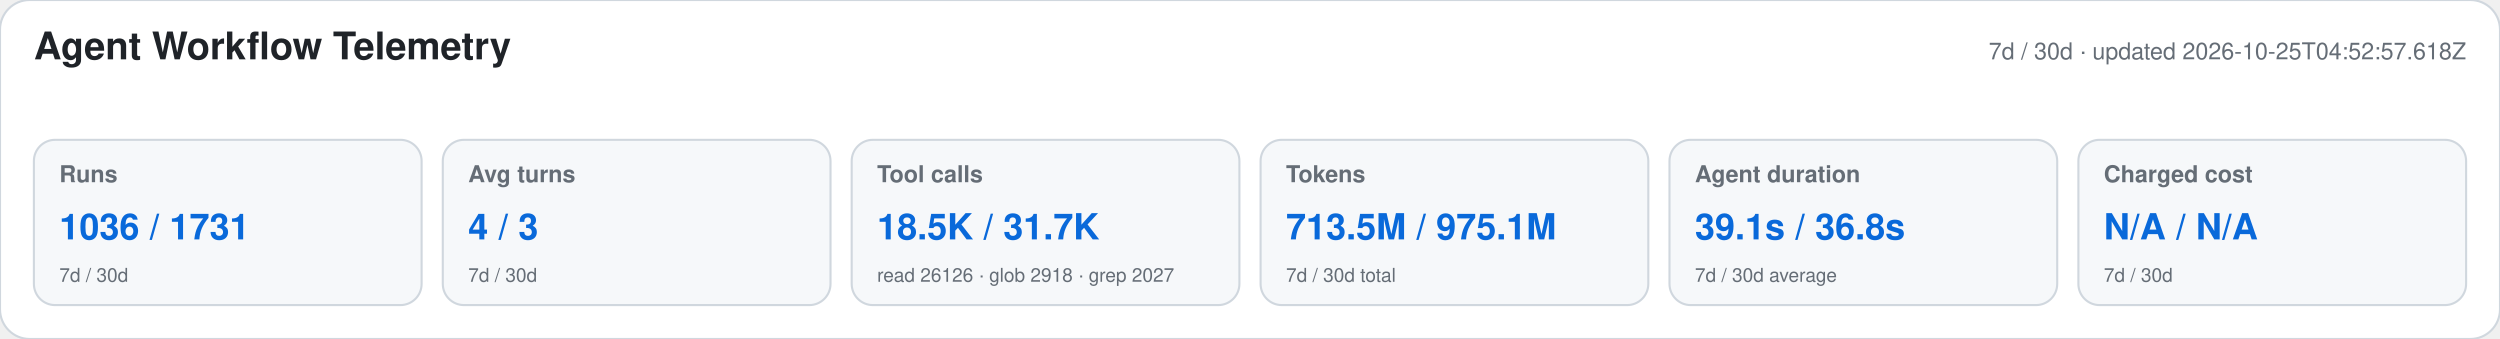
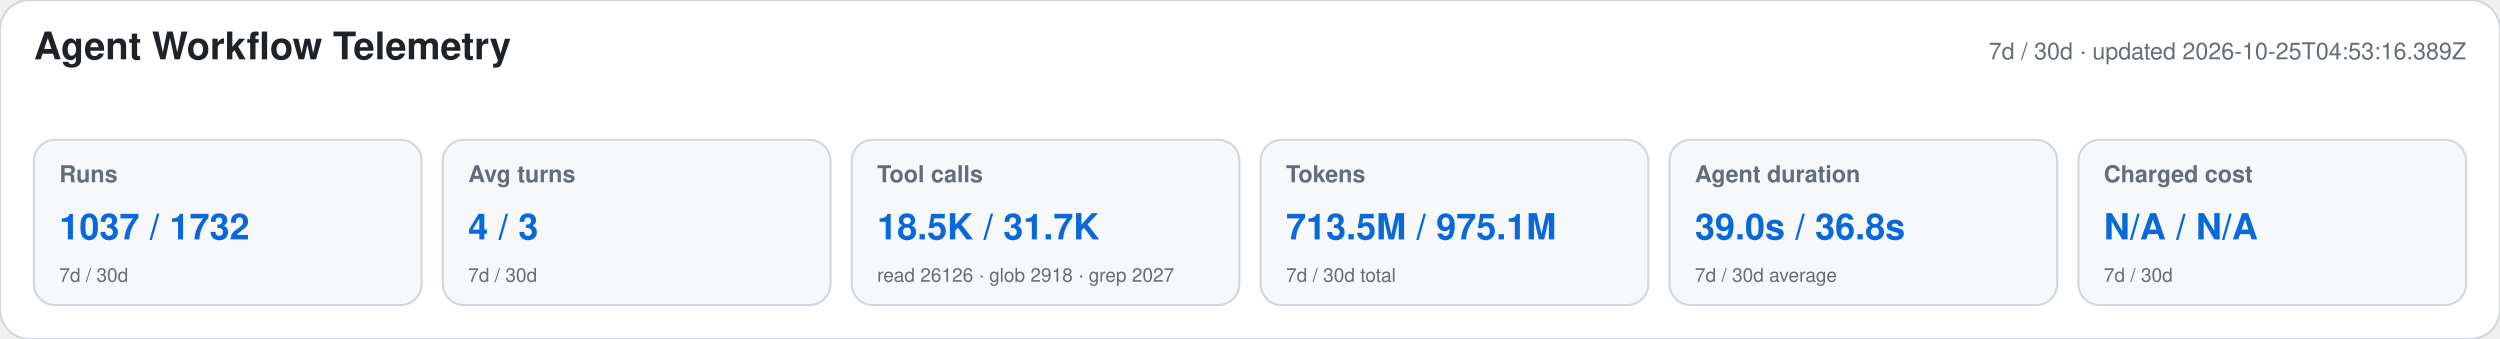
<svg xmlns="http://www.w3.org/2000/svg" width="1180" height="160" viewBox="0 0 1180 160" role="img" aria-labelledby="title desc">
  <style>text{font-family:-apple-system,BlinkMacSystemFont,"Segoe UI",Helvetica,Arial,sans-serif}.heading{font-size:18px;font-weight:650;fill:#1f2328}.meta,.label,.secondary{fill:#656d76}.meta,.label{font-size:11px}.label{font-weight:600}.primary{font-size:17px;font-weight:700;fill:#0969da}.secondary{font-size:9px}</style>
  <rect width="1180" height="160" rx="14" fill="#ffffff" stroke="#d0d7de" />
  <text x="16" y="28" class="heading">Agent Workflow Telemetry</text>
-   <text x="1164" y="28" text-anchor="end" class="meta">7d / 30d · updated 2026-10-25T04:52:57.618Z</text>
+   <text x="1164" y="28" text-anchor="end" class="meta">7d / 30d · updated 2026-10-25T04:53:16.389Z</text>
  <g>
    <rect x="16" y="66" width="183" height="78" rx="10" fill="#f6f8fa" stroke="#d0d7de" />
    <text x="28" y="86" class="label">Runs</text>
-     <text x="28" y="113" class="primary">1036 / 1731</text>
+     <text x="28" y="113" class="primary">1037 / 1732</text>
    <text x="28" y="133" class="secondary">7d / 30d</text>
  </g>
  <g>
    <rect x="209" y="66" width="183" height="78" rx="10" fill="#f6f8fa" stroke="#d0d7de" />
    <text x="221" y="86" class="label">Avg turns</text>
    <text x="221" y="113" class="primary">4 / 3</text>
    <text x="221" y="133" class="secondary">7d / 30d</text>
  </g>
  <g>
    <rect x="402" y="66" width="183" height="78" rx="10" fill="#f6f8fa" stroke="#d0d7de" />
    <text x="414" y="86" class="label">Tool calls</text>
    <text x="414" y="113" class="primary">18.5K / 31.7K</text>
    <text x="414" y="133" class="secondary">read 26126 · glob 2918 · grep 2027</text>
  </g>
  <g>
    <rect x="595" y="66" width="183" height="78" rx="10" fill="#f6f8fa" stroke="#d0d7de" />
    <text x="607" y="86" class="label">Tokens</text>
    <text x="607" y="113" class="primary">713.5M / 975.1M</text>
    <text x="607" y="133" class="secondary">7d / 30d total</text>
  </g>
  <g>
    <rect x="788" y="66" width="183" height="78" rx="10" fill="#f6f8fa" stroke="#d0d7de" />
    <text x="800" y="86" class="label">Agent duration</text>
-     <text x="800" y="113" class="primary">39.1s / 36.8s</text>
+     <text x="800" y="113" class="primary">39.0s / 36.8s</text>
    <text x="800" y="133" class="secondary">7d / 30d average</text>
  </g>
  <g>
    <rect x="981" y="66" width="183" height="78" rx="10" fill="#f6f8fa" stroke="#d0d7de" />
    <text x="993" y="86" class="label">Charged cost</text>
    <text x="993" y="113" class="primary">N/A / N/A</text>
    <text x="993" y="133" class="secondary">7d / 30d</text>
  </g>
</svg>
